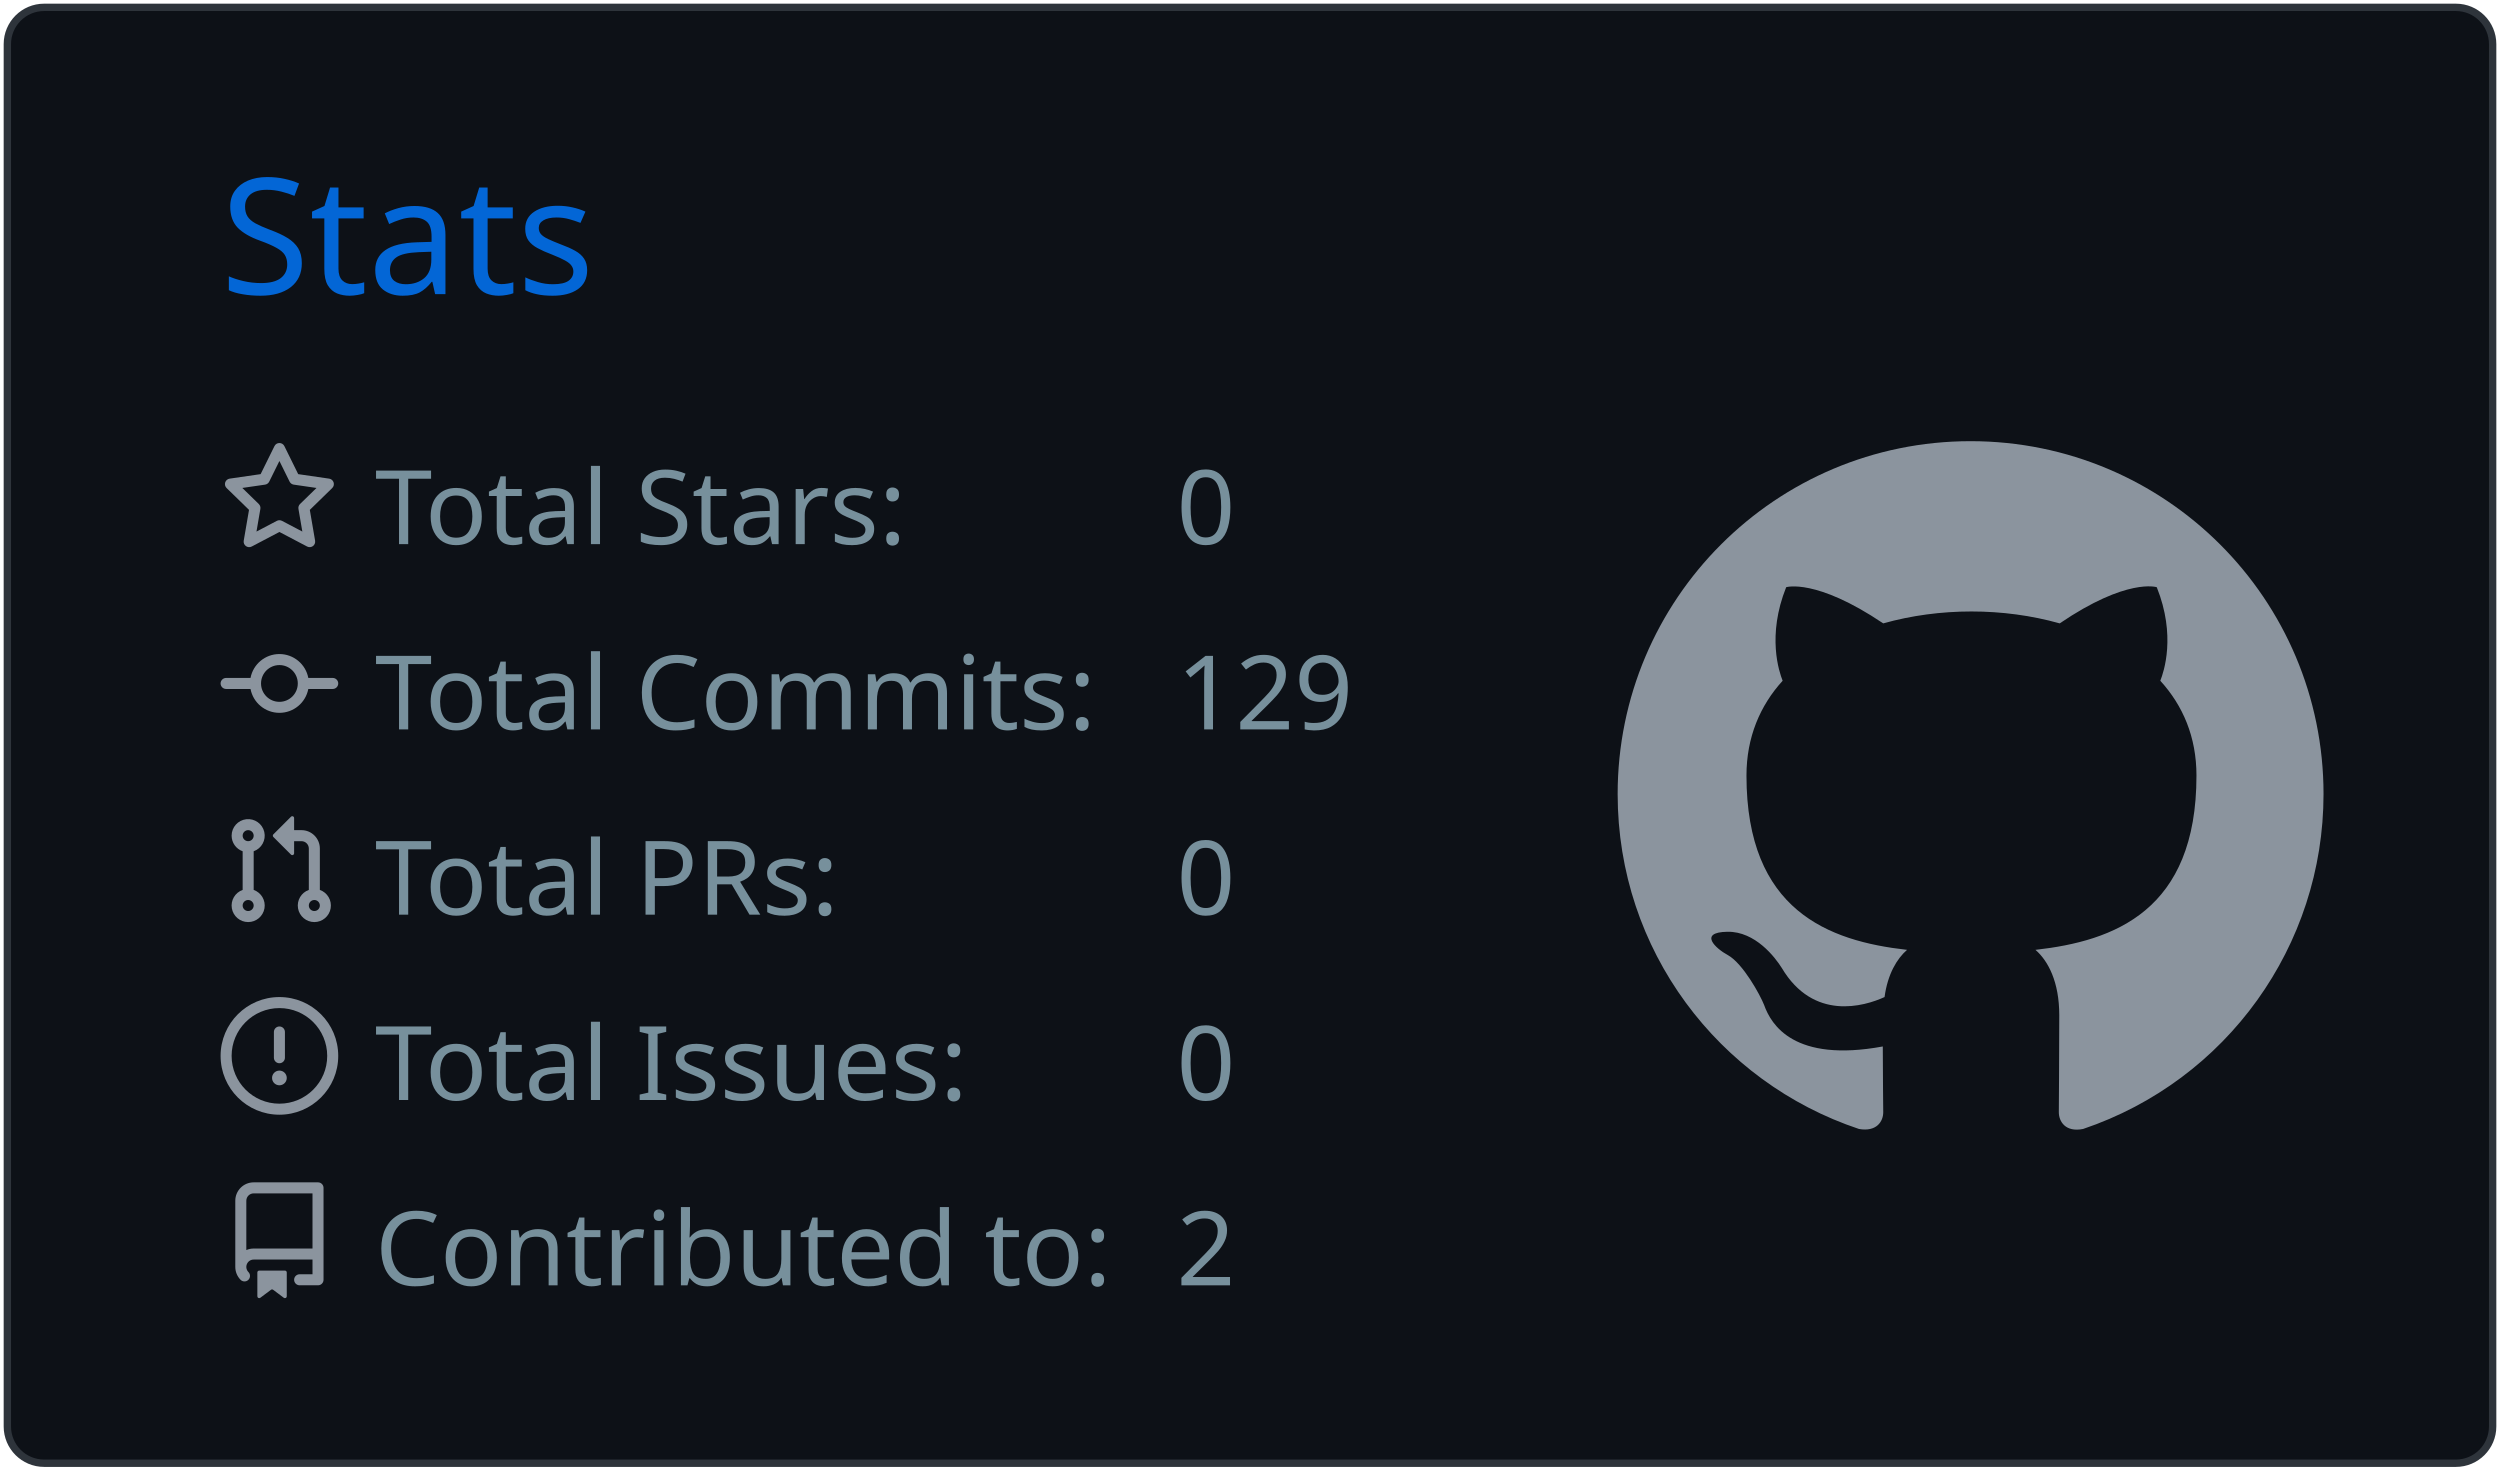
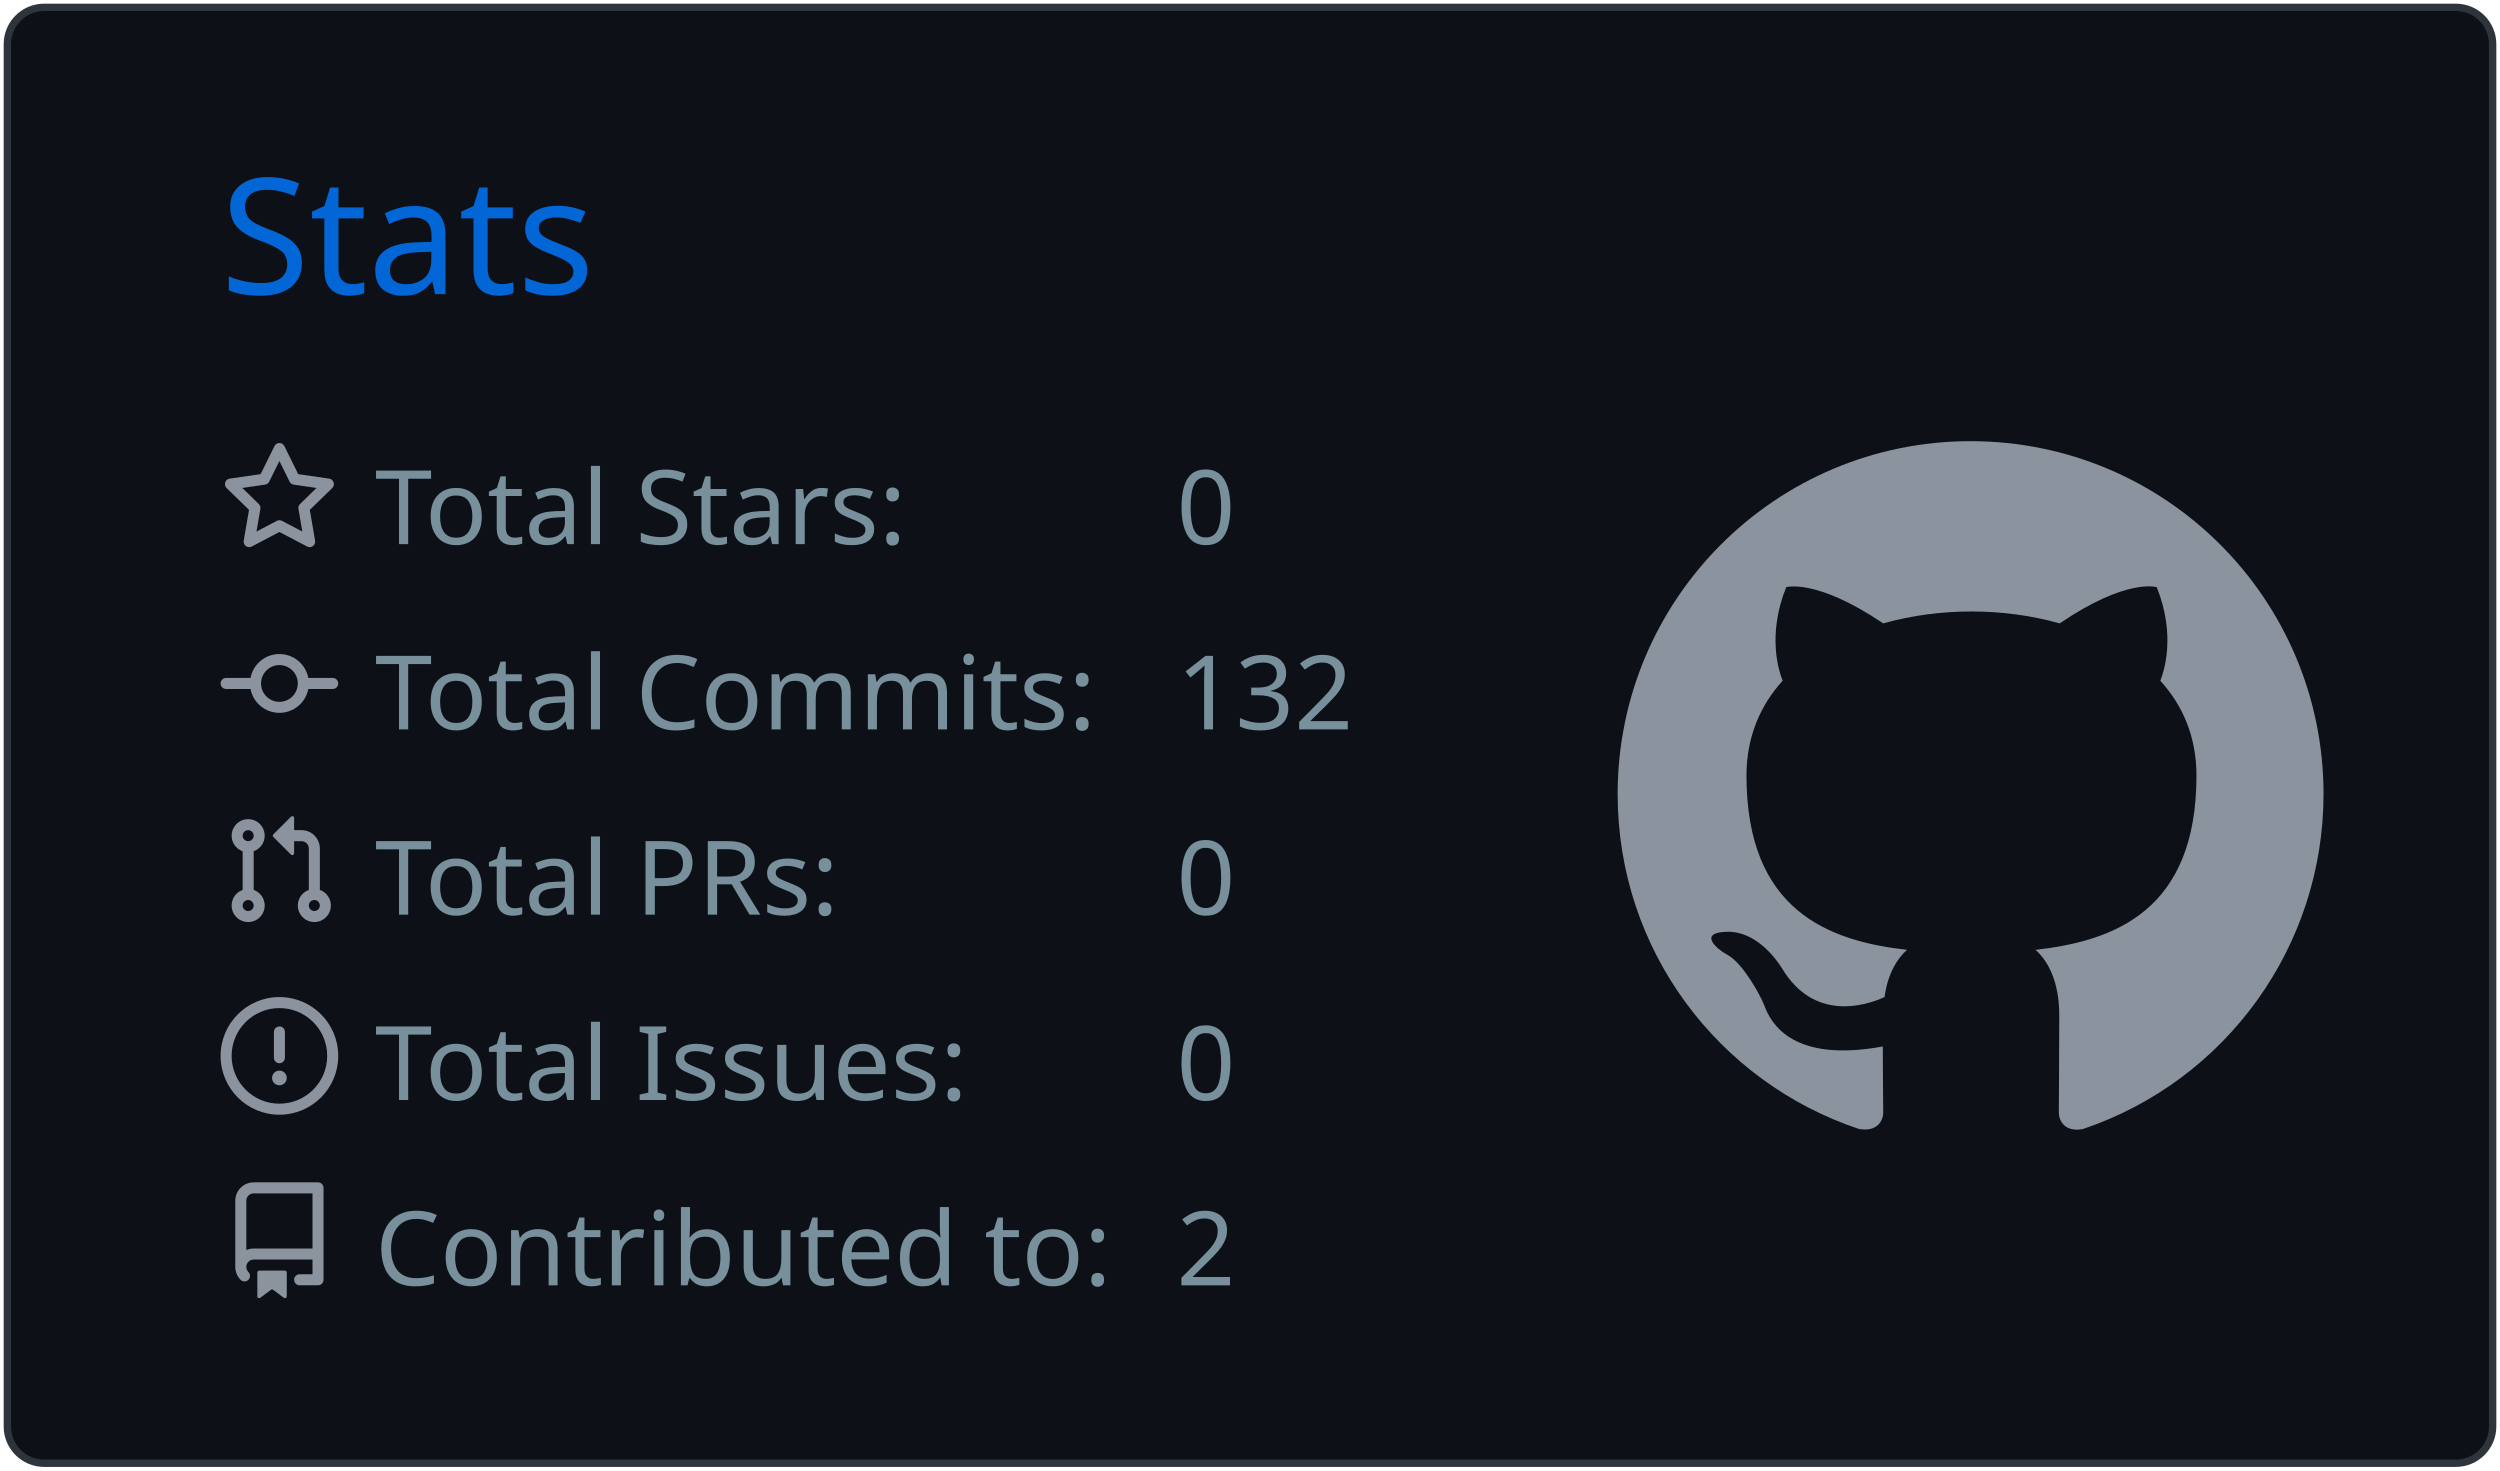
<svg xmlns="http://www.w3.org/2000/svg" width="340" height="200" viewBox="0 0 340 200">
  <style>* {
          font-family: 'Segoe UI', Ubuntu, "Helvetica Neue", Sans-Serif
        }</style>
  <g class="gpsc-root">
    <rect x="1" y="1" rx="5" ry="5" height="99%" width="99.412%" stroke="#2e343b" stroke-width="1" fill="#0d1117" stroke-opacity="1" />
    <text x="30" y="40" class="gpsc-item" style="--gpsc-i: 0; font-size: 22px; fill: #0366d6;">Stats</text>
    <g transform="translate(0,40)">
      <g transform="translate(30,20)">
        <g class="gpsc-item" style="--gpsc-i: 0;">
          <g transform="translate(0,0)" width="14" height="14" fill="#8b949e">
            <path fill-rule="evenodd" d="M8 .25a.75.75 0 01.673.418l1.882 3.815 4.21.612a.75.75 0 01.416 1.279l-3.046 2.97.719 4.192a.75.75 0 01-1.088.791L8 12.347l-3.766 1.98a.75.75 0 01-1.088-.79l.72-4.194L.818 6.374a.75.75 0 01.416-1.28l4.21-.611L7.327.668A.75.75 0 018 .25zm0 2.445L6.615 5.5a.75.75 0 01-.564.41l-3.097.45 2.24 2.184a.75.75 0 01.216.664l-.528 3.084 2.769-1.456a.75.75 0 01.698 0l2.77 1.456-.53-3.084a.75.75 0 01.216-.664l2.24-2.183-3.096-.45a.75.75 0 01-.564-.41L8 2.694v.001z" />
          </g>
        </g>
        <g class="gpsc-item" style="--gpsc-i: 1;">
          <g transform="translate(0,25.2)" width="14" height="14" fill="#8b949e">
            <path fill-rule="evenodd" d="M10.5 7.75a2.5 2.5 0 11-5 0 2.5 2.5 0 015 0zm1.43.75a4.002 4.002 0 01-7.86 0H.75a.75.75 0 110-1.5h3.32a4.001 4.001 0 017.86 0h3.32a.75.75 0 110 1.5h-3.32z" />
          </g>
        </g>
        <g class="gpsc-item" style="--gpsc-i: 2;">
          <g transform="translate(0,50.4)" width="14" height="14" fill="#8b949e">
            <path fill-rule="evenodd" d="M7.177 3.073L9.573.677A.25.25 0 0110 .854v4.792a.25.25 0 01-.427.177L7.177 3.427a.25.25 0 010-.354zM3.75 2.5a.75.75 0 100 1.5.75.75 0 000-1.5zm-2.25.75a2.25 2.25 0 113 2.122v5.256a2.251 2.251 0 11-1.5 0V5.372A2.25 2.25 0 011.5 3.25zM11 2.5h-1V4h1a1 1 0 011 1v5.628a2.251 2.251 0 101.5 0V5A2.5 2.5 0 0011 2.5zm1 10.25a.75.75 0 111.5 0 .75.75 0 01-1.5 0zM3.75 12a.75.75 0 100 1.5.75.75 0 000-1.5z" />
          </g>
        </g>
        <g class="gpsc-item" style="--gpsc-i: 3;">
          <g transform="translate(0,75.6)" width="14" height="14" fill="#8b949e">
            <path fill-rule="evenodd" d="M8 1.5a6.5 6.5 0 100 13 6.5 6.5 0 000-13zM0 8a8 8 0 1116 0A8 8 0 010 8zm9 3a1 1 0 11-2 0 1 1 0 012 0zm-.25-6.25a.75.75 0 00-1.5 0v3.5a.75.75 0 001.5 0v-3.5z" />
          </g>
        </g>
        <g class="gpsc-item" style="--gpsc-i: 4;">
          <g transform="translate(0,100.8)" width="14" height="14" fill="#8b949e">
            <path fill-rule="evenodd" d="M2 2.5A2.5 2.5 0 014.5 0h8.75a.75.75 0 01.75.75v12.5a.75.75 0 01-.75.75h-2.5a.75.75 0 110-1.5h1.75v-2h-8a1 1 0 00-.714 1.7.75.75 0 01-1.072 1.05A2.495 2.495 0 012 11.5v-9zm10.5-1V9h-8c-.356 0-.694.074-1 .208V2.5a1 1 0 011-1h8zM5 12.25v3.25a.25.25 0 00.4.2l1.45-1.087a.25.25 0 01.3 0L8.6 15.7a.25.25 0 00.4-.2v-3.25a.25.25 0 00-.25-.25h-3.5a.25.25 0 00-.25.25z" />
          </g>
        </g>
        <text x="21" y="14" class="gpsc-item" style="--gpsc-i: 0; fill: #77909c; font-size: 14px;">Total Stars:</text>
        <text x="21" y="39.2" class="gpsc-item" style="--gpsc-i: 1; fill: #77909c; font-size: 14px;">Total Commits:</text>
        <text x="21" y="64.4" class="gpsc-item" style="--gpsc-i: 2; fill: #77909c; font-size: 14px;">Total PRs:</text>
        <text x="21" y="89.6" class="gpsc-item" style="--gpsc-i: 3; fill: #77909c; font-size: 14px;">Total Issues:</text>
        <text x="21" y="114.8" class="gpsc-item" style="--gpsc-i: 4; fill: #77909c; font-size: 14px;">Contributed to:</text>
        <text x="130" y="14" class="gpsc-item" style="--gpsc-i: 0; fill: #77909c; font-size: 14px;">0</text>
-         <text x="130" y="39.2" class="gpsc-item" style="--gpsc-i: 1; fill: #77909c; font-size: 14px;">129</text>
+         <text x="130" y="39.2" class="gpsc-item" style="--gpsc-i: 1; fill: #77909c; font-size: 14px;">132</text>
        <text x="130" y="64.4" class="gpsc-item" style="--gpsc-i: 2; fill: #77909c; font-size: 14px;">0</text>
        <text x="130" y="89.6" class="gpsc-item" style="--gpsc-i: 3; fill: #77909c; font-size: 14px;">0</text>
        <text x="130" y="114.8" class="gpsc-item" style="--gpsc-i: 4; fill: #77909c; font-size: 14px;">2</text>
      </g>
      <g transform="translate(220,20)">
        <g transform="scale(6)" style="fill: #8b949e;">
          <path fill-rule="evenodd" d="M8 0C3.58 0 0 3.58 0 8c0 3.54 2.29 6.53 5.47 7.59.4.07.55-.17.55-.38 0-.19-.01-.82-.01-1.49-2.01.37-2.53-.49-2.69-.94-.09-.23-.48-.94-.82-1.13-.28-.15-.68-.52-.01-.53.63-.01 1.08.58 1.23.82.72 1.21 1.87.87 2.33.66.07-.52.28-.87.51-1.07-1.78-.2-3.64-.89-3.64-3.95 0-.87.31-1.59.82-2.15-.08-.2-.36-1.02.08-2.12 0 0 .67-.21 2.2.82.64-.18 1.32-.27 2-.27.68 0 1.36.09 2 .27 1.53-1.04 2.2-.82 2.2-.82.44 1.1.16 1.92.08 2.12.51.56.82 1.27.82 2.15 0 3.07-1.87 3.75-3.65 3.95.29.25.54.73.54 1.48 0 1.07-.01 1.93-.01 2.2 0 .21.15.46.55.38A8.013 8.013 0 0016 8c0-4.42-3.58-8-8-8z" />
        </g>
      </g>
    </g>
  </g>
</svg>
